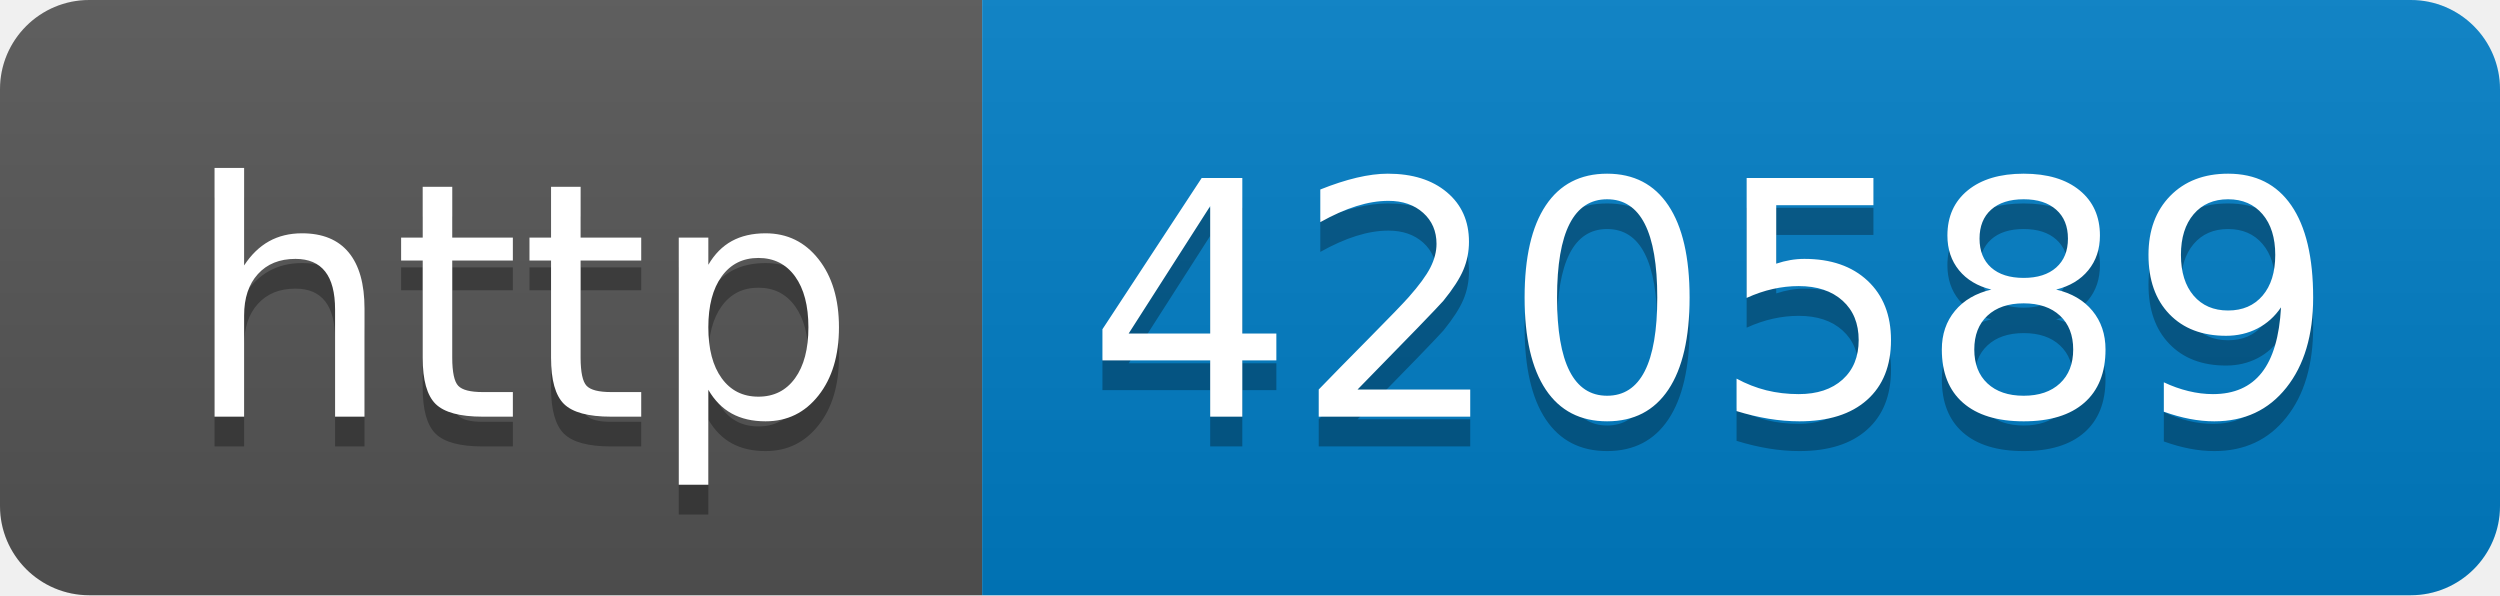
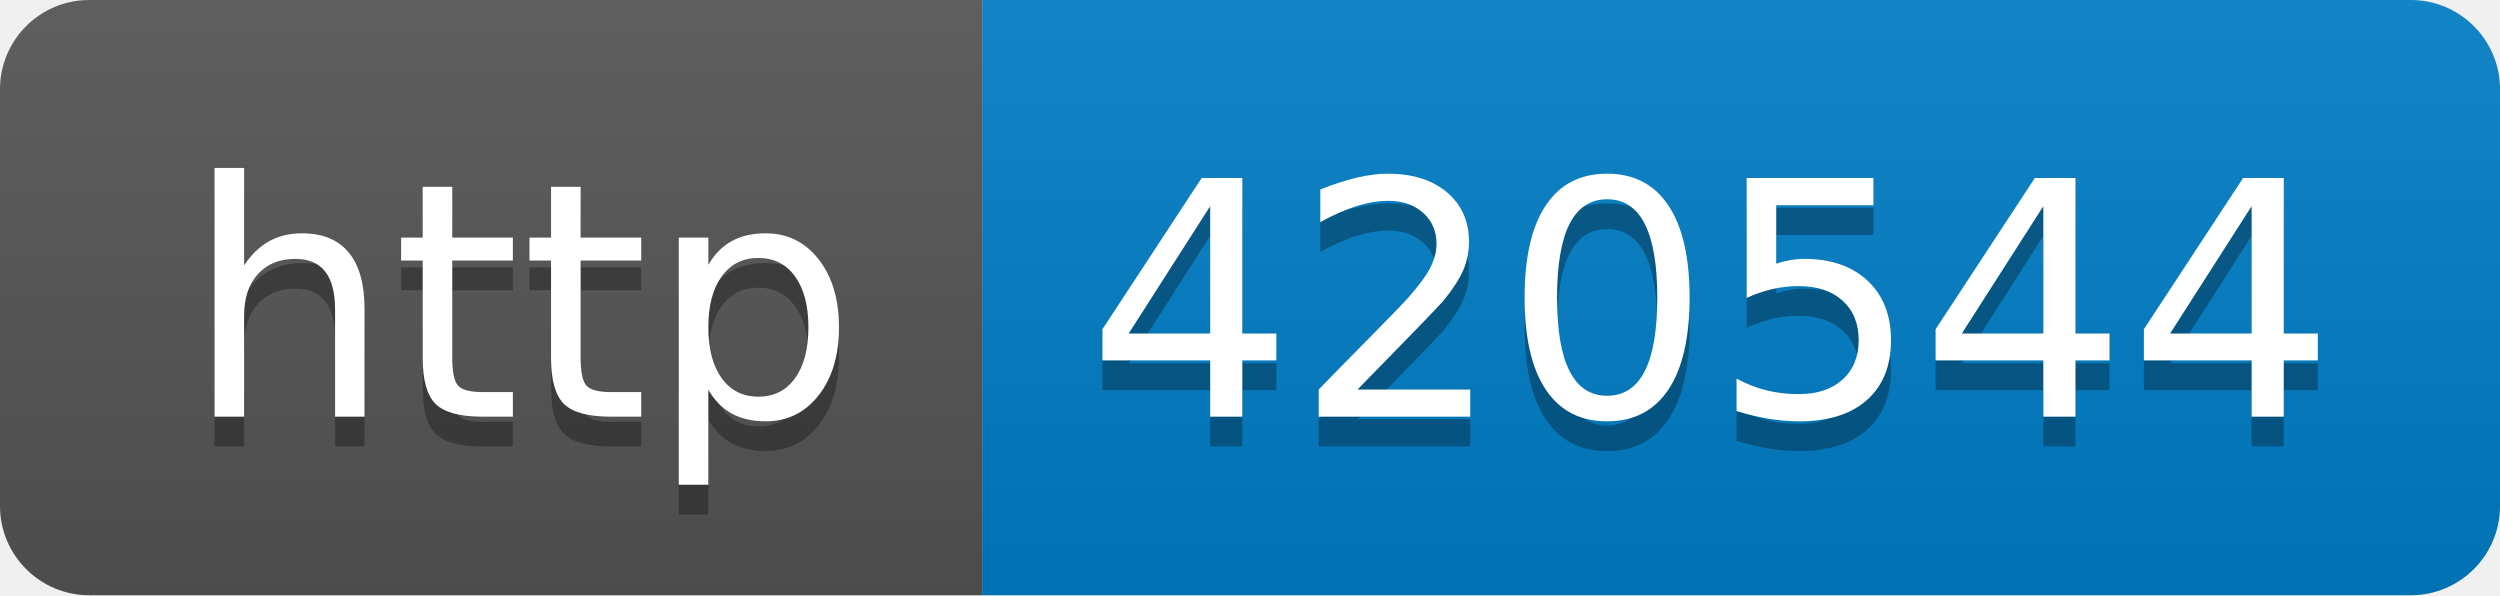
- <svg xmlns="http://www.w3.org/2000/svg" width="84" height="20" role="img" aria-label="http: 420589">
+ <svg xmlns="http://www.w3.org/2000/svg" width="84" height="20" role="img" aria-label="http: 420544">
  <linearGradient id="s" x2="0" y2="100%">
    <stop offset="0" stop-color="#bbb" stop-opacity=".1" />
    <stop offset="1" stop-opacity=".1" />
  </linearGradient>
  <clipPath id="r">
    <rect width="84" height="20" rx="3" fill="#fff" />
  </clipPath>
  <g clip-path="url(#r)">
    <rect width="33" height="20" fill="#555" />
    <rect x="33" width="51" height="20" fill="#007ec6" />
    <rect width="84" height="20" fill="url(#s)" />
  </g>
  <g fill="#fff" text-anchor="middle" font-family="Verdana,Geneva,DejaVu Sans,sans-serif" text-rendering="geometricPrecision" font-size="110">
    <text aria-hidden="true" x="175" y="150" fill="#010101" fill-opacity=".3" transform="scale(.1)" textLength="230">http</text>
    <text x="175" y="140" transform="scale(.1)" fill="#fff" textLength="230">http</text>
-     <text aria-hidden="true" x="575" y="150" fill="#010101" fill-opacity=".3" transform="scale(.1)" textLength="410">420589</text>
-     <text x="575" y="140" transform="scale(.1)" fill="#fff" textLength="410">420589</text>
+     <text aria-hidden="true" x="575" y="150" fill="#010101" fill-opacity=".3" transform="scale(.1)" textLength="410">420544</text>
+     <text x="575" y="140" transform="scale(.1)" fill="#fff" textLength="410">420544</text>
  </g>
</svg>
